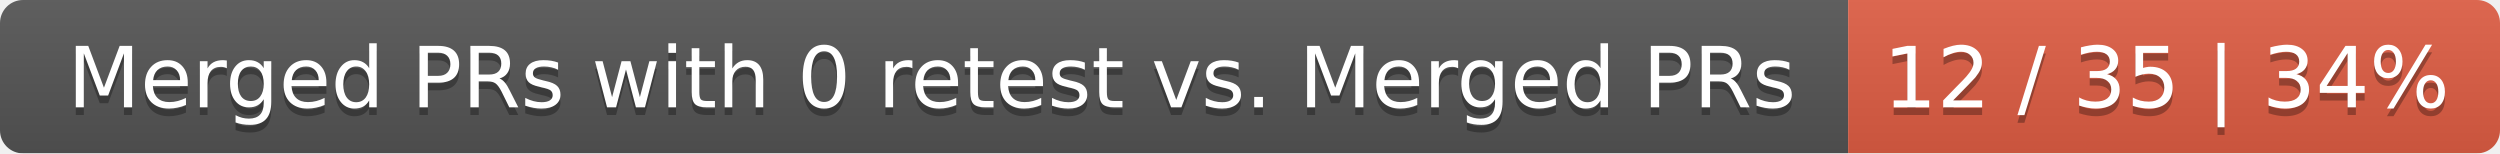
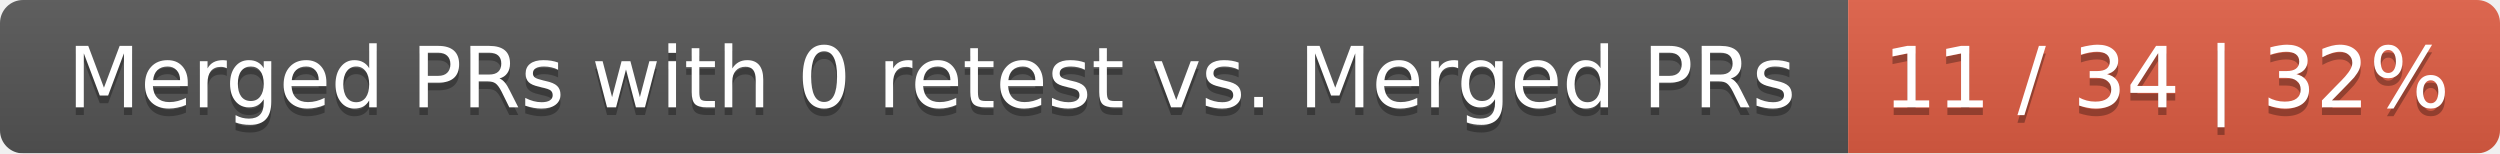
<svg xmlns="http://www.w3.org/2000/svg" width="326" height="20">
  <linearGradient id="smooth" x2="0" y2="100%">
    <stop offset="0" stop-color="#bbb" stop-opacity=".1" />
    <stop offset="1" stop-opacity=".1" />
  </linearGradient>
  <mask id="round">
    <rect width="326" height="20" rx="3" fill="#fff" />
  </mask>
  <g mask="url(#round)">
    <rect width="241" height="20" fill="#555" />
    <rect x="241" width="85" height="20" fill="#e05d44" />
    <rect width="326" height="20" fill="url(#smooth)" />
  </g>
  <g fill="#fff" text-anchor="middle" font-family="DejaVu Sans,Verdana,Geneva,sans-serif" font-size="11">
    <text x="121.5" y="15" fill="#010101" fill-opacity=".3">Merged PRs with 0 retest vs. Merged PRs</text>
    <text x="121.5" y="14">Merged PRs with 0 retest vs. Merged PRs</text>
-     <text x="282.5" y="15" fill="#010101" fill-opacity=".3">12 / 35 | 34%</text>
-     <text x="282.5" y="14">12 / 35 | 34%</text>
+     <text x="282.5" y="15" fill="#010101" fill-opacity=".3">11 / 34 | 32%</text>
+     <text x="282.5" y="14">11 / 34 | 32%</text>
  </g>
</svg>
